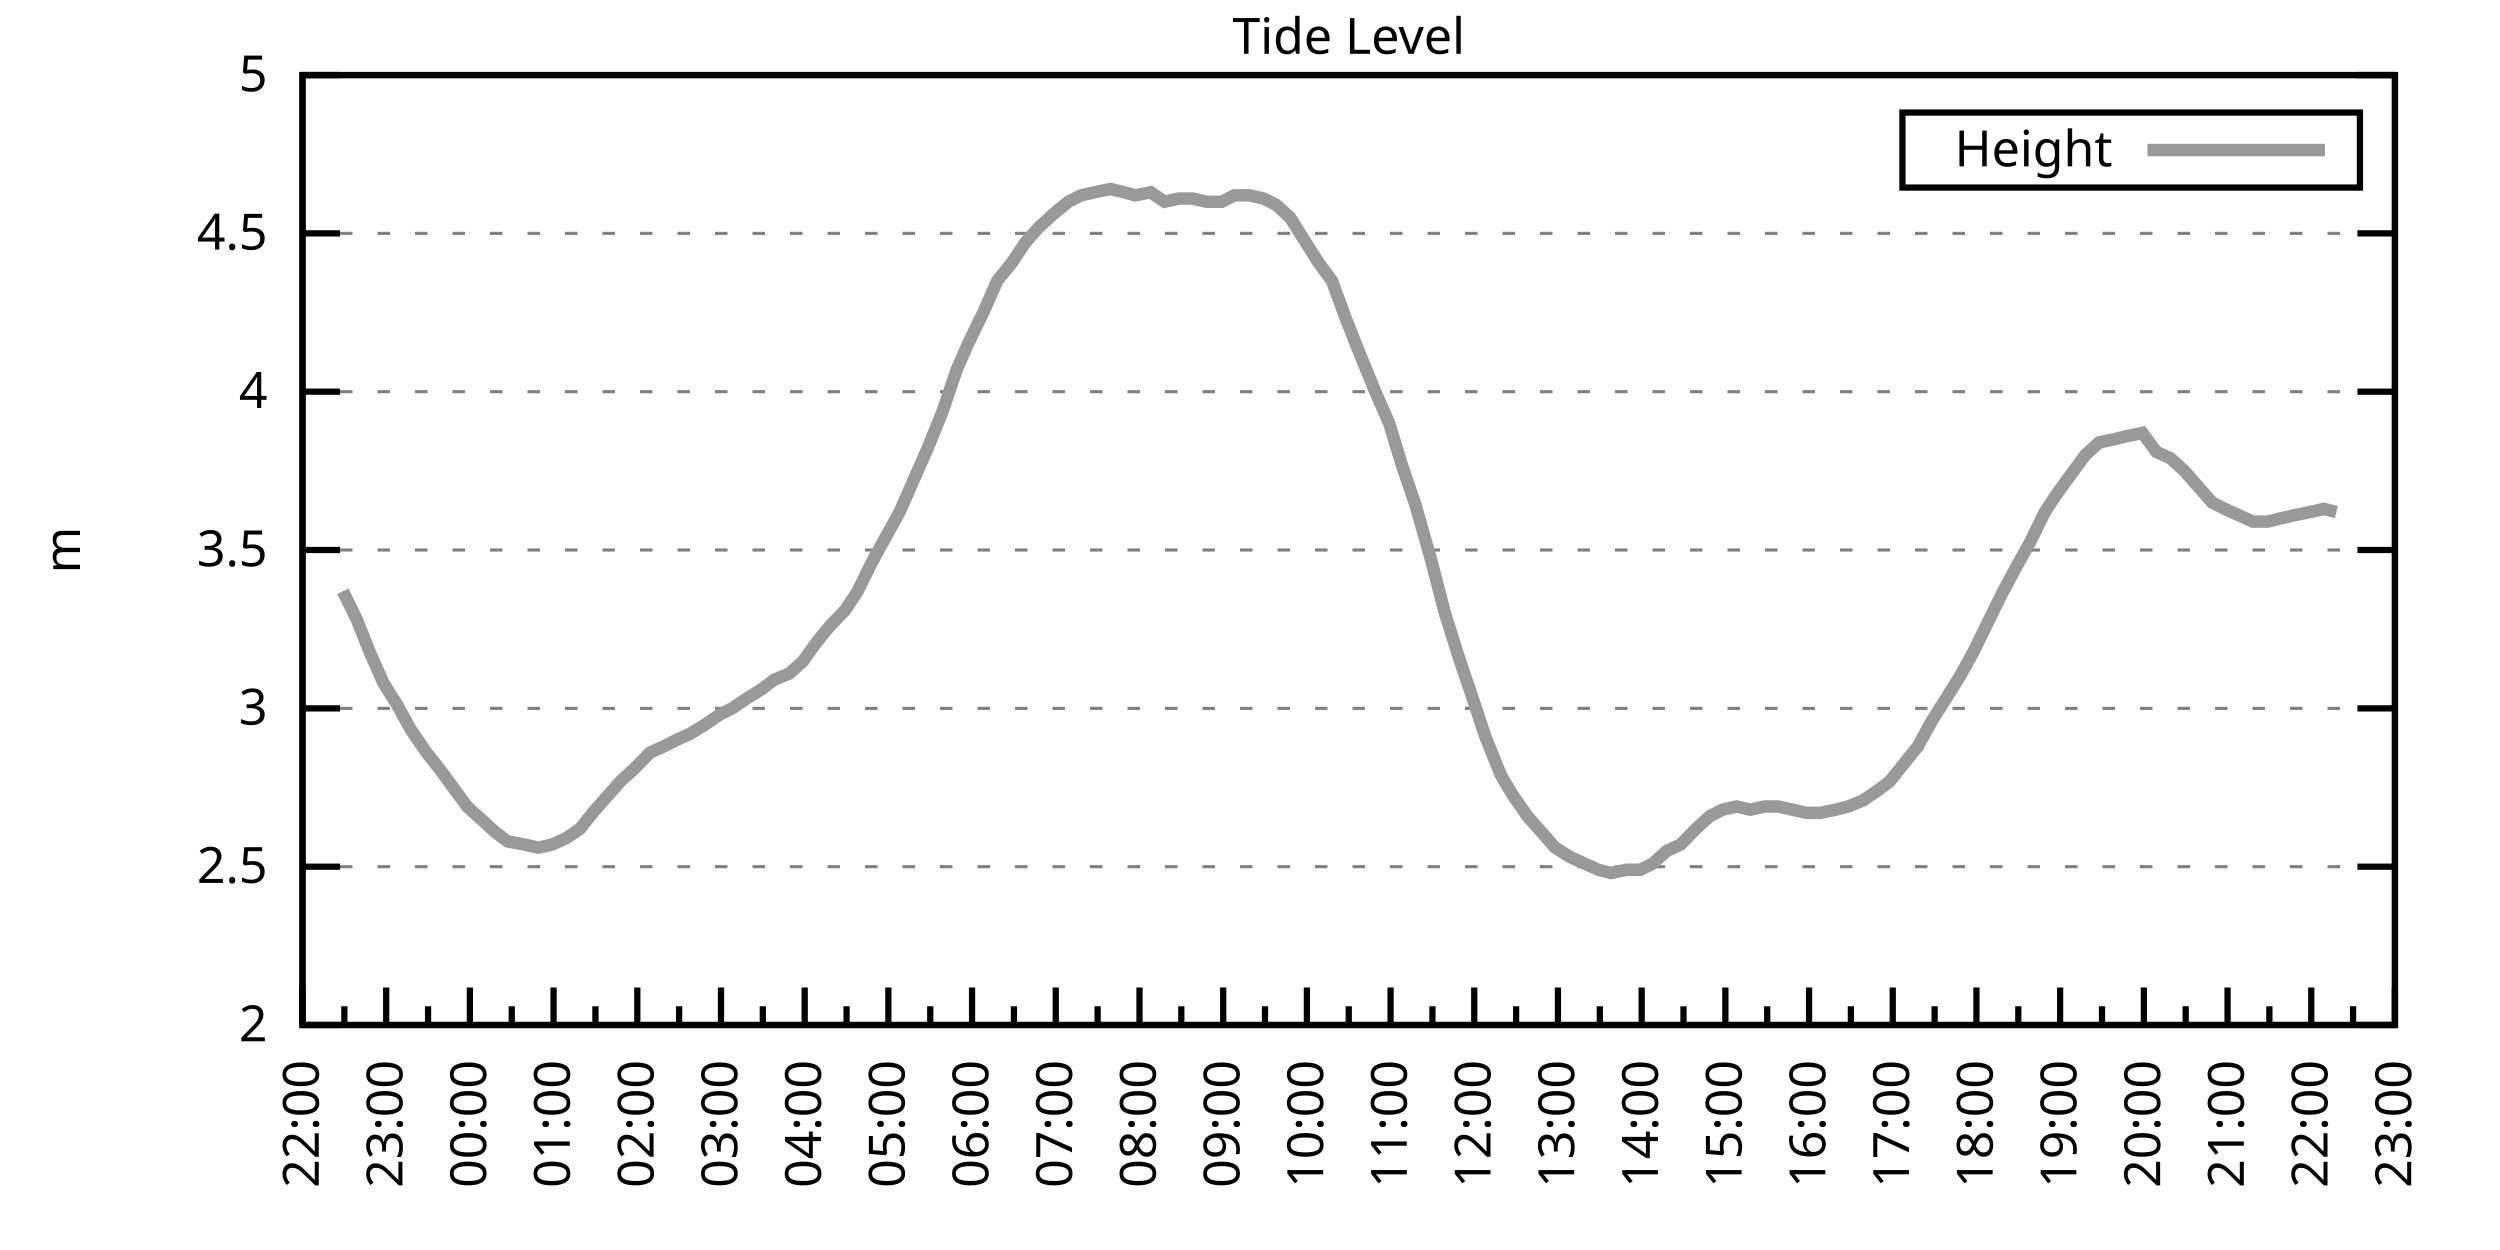
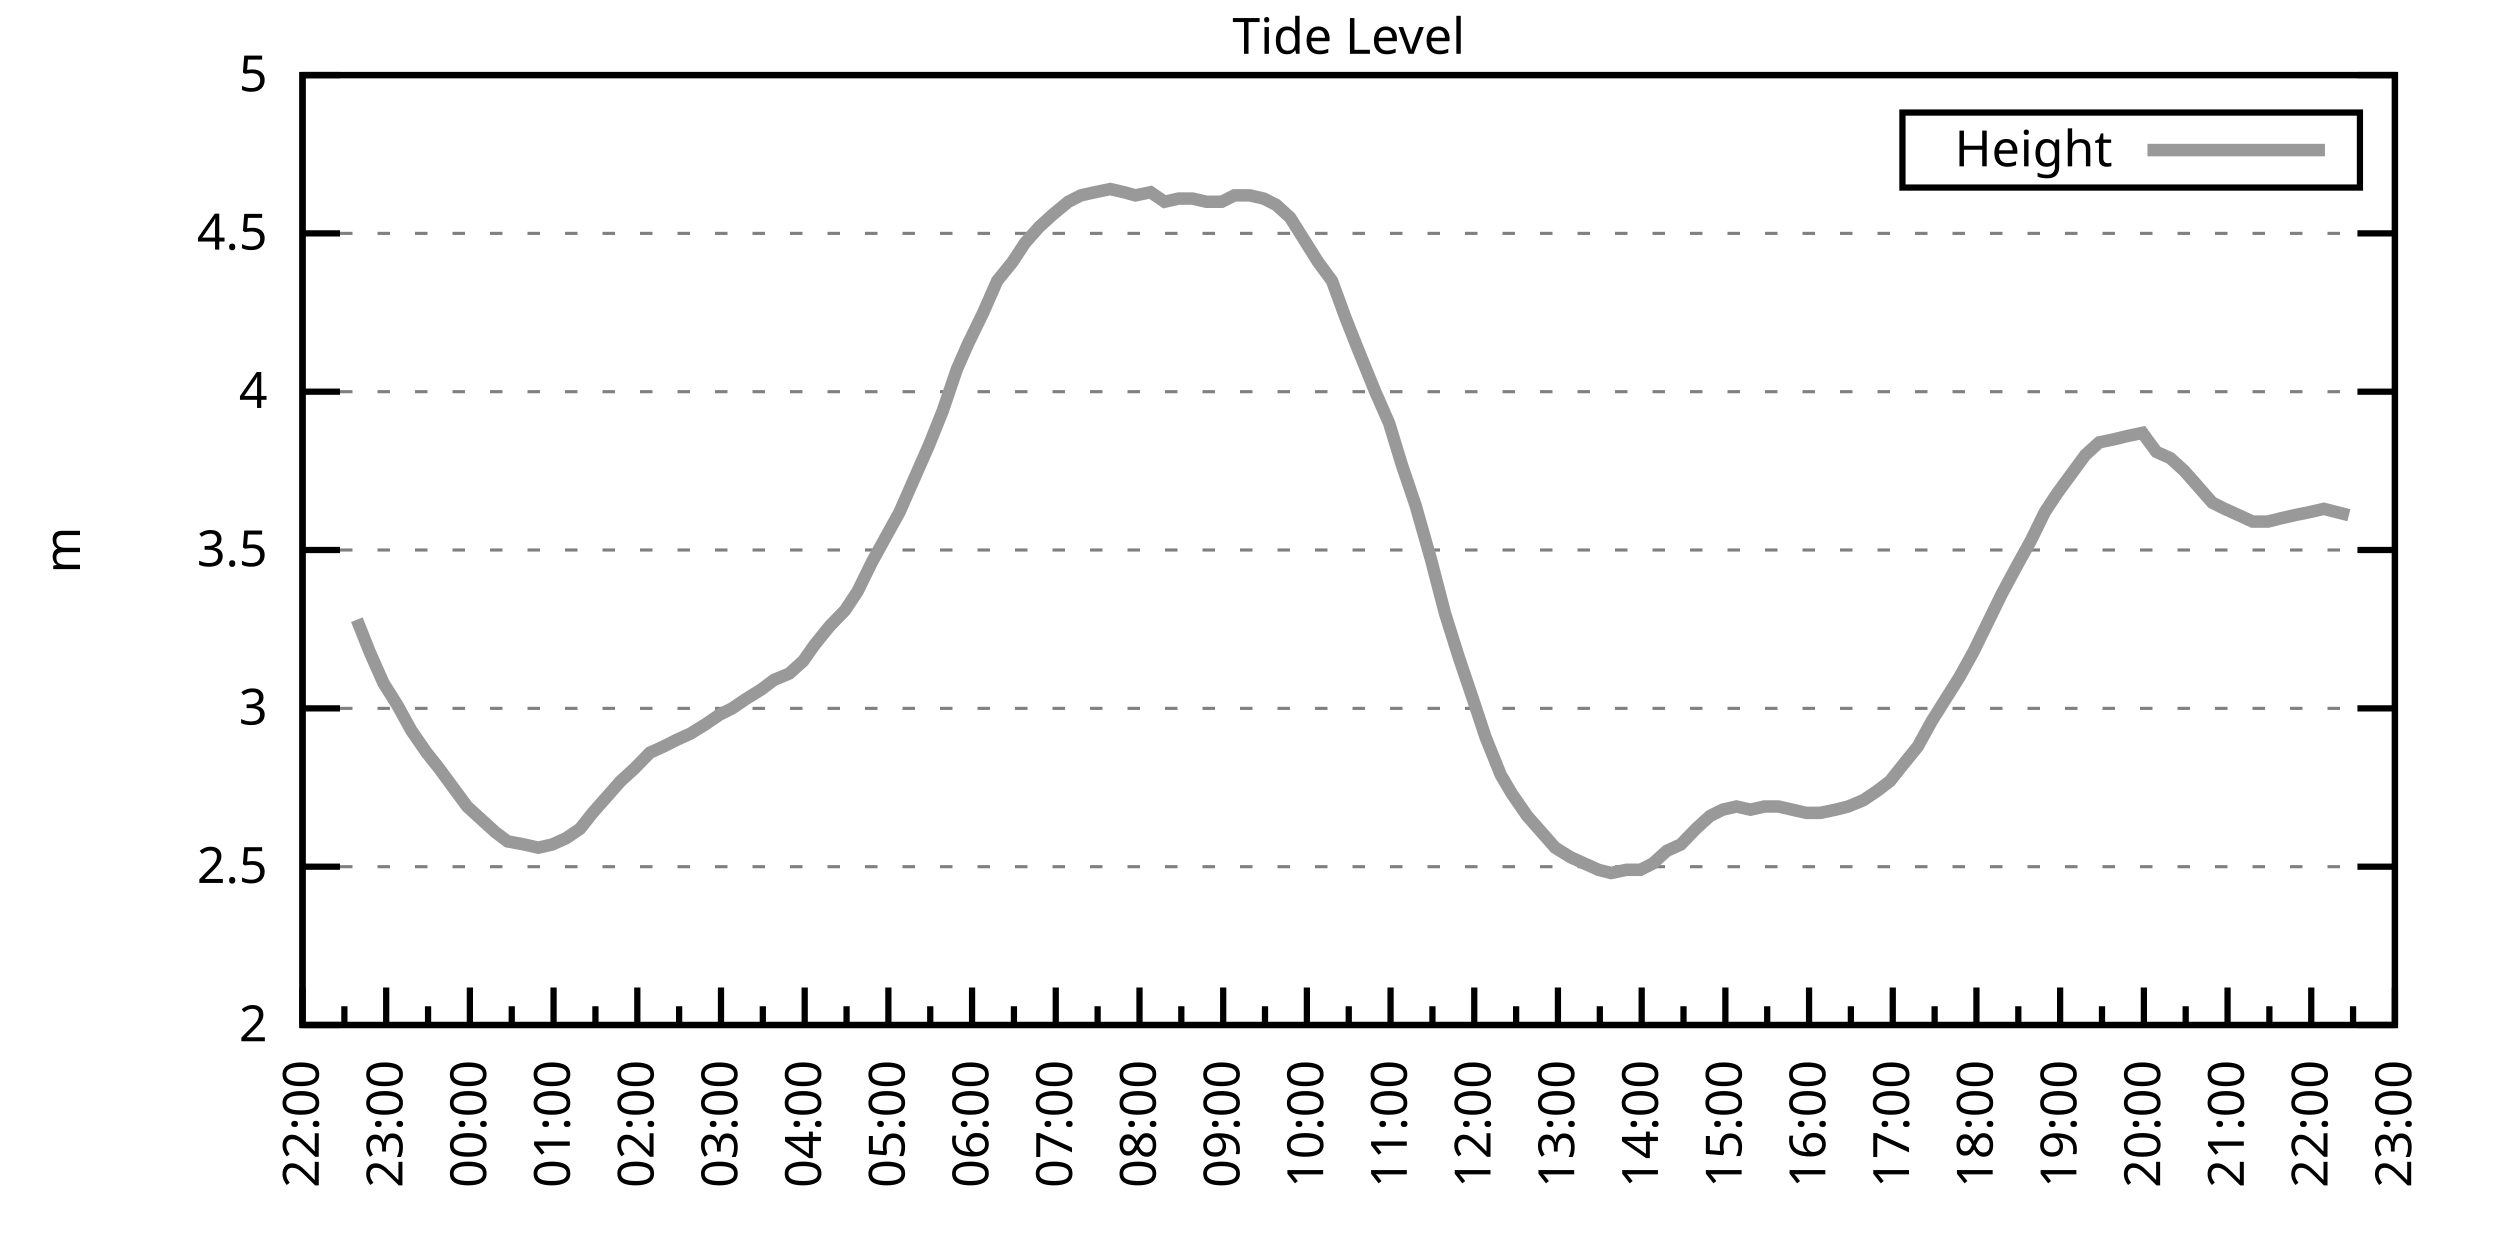
<svg xmlns="http://www.w3.org/2000/svg" xmlns:xlink="http://www.w3.org/1999/xlink" width="400" height="200" viewBox="0 0 400 200">
  <g id="gnuplot_canvas">
    <rect x="0" y="0" width="400" height="200" fill="none" />
    <defs>
      <circle id="gpDot" r="0.5" stroke-width="0.5" stroke="currentColor" />
      <path id="gpPt0" stroke-width="0.333" stroke="currentColor" d="M-1,0 h2 M0,-1 v2" />
      <path id="gpPt1" stroke-width="0.333" stroke="currentColor" d="M-1,-1 L1,1 M1,-1 L-1,1" />
      <path id="gpPt2" stroke-width="0.333" stroke="currentColor" d="M-1,0 L1,0 M0,-1 L0,1 M-1,-1 L1,1 M-1,1 L1,-1" />
      <rect id="gpPt3" stroke-width="0.333" stroke="currentColor" x="-1" y="-1" width="2" height="2" />
      <rect id="gpPt4" stroke-width="0.333" stroke="currentColor" fill="currentColor" x="-1" y="-1" width="2" height="2" />
      <circle id="gpPt5" stroke-width="0.333" stroke="currentColor" cx="0" cy="0" r="1" />
      <use xlink:href="#gpPt5" id="gpPt6" fill="currentColor" stroke="none" />
      <path id="gpPt7" stroke-width="0.333" stroke="currentColor" d="M0,-1.33 L-1.33,0.67 L1.33,0.67 z" />
      <use xlink:href="#gpPt7" id="gpPt8" fill="currentColor" stroke="none" />
      <use xlink:href="#gpPt7" id="gpPt9" stroke="currentColor" transform="rotate(180)" />
      <use xlink:href="#gpPt9" id="gpPt10" fill="currentColor" stroke="none" />
      <use xlink:href="#gpPt3" id="gpPt11" stroke="currentColor" transform="rotate(45)" />
      <use xlink:href="#gpPt11" id="gpPt12" fill="currentColor" stroke="none" />
      <path id="gpPt13" stroke-width="0.333" stroke="currentColor" d="M0,1.330 L1.265,0.411 L0.782,-1.067 L-0.782,-1.076 L-1.265,0.411 z" />
      <use xlink:href="#gpPt13" id="gpPt14" fill="currentColor" stroke="none" />
      <filter id="textbox" filterUnits="objectBoundingBox" x="0" y="0" height="1" width="1">
        <feFlood flood-color="white" flood-opacity="1" result="bgnd" />
        <feComposite in="SourceGraphic" in2="bgnd" operator="atop" />
      </filter>
      <filter id="greybox" filterUnits="objectBoundingBox" x="0" y="0" height="1" width="1">
        <feFlood flood-color="lightgrey" flood-opacity="1" result="grey" />
        <feComposite in="SourceGraphic" in2="grey" operator="atop" />
      </filter>
    </defs>
    <g fill="none" color="white" stroke="currentColor" stroke-width="1.00" stroke-linecap="butt" stroke-linejoin="miter">
</g>
    <g fill="none" color="black" stroke="currentColor" stroke-width="1.00" stroke-linecap="butt" stroke-linejoin="miter">
      <g stroke="none" shape-rendering="crispEdges">
        <polygon fill="rgb(255, 255, 255)" points="48.40,164.00 383.18,164.00 383.18,12.02 48.40,12.02 " />
      </g>
    </g>
    <g fill="none" color="black" stroke="currentColor" stroke-width="1.00" stroke-linecap="butt" stroke-linejoin="miter">
</g>
    <g fill="none" color="black" stroke="black" stroke-width="0.50" stroke-linecap="butt" stroke-linejoin="miter">
</g>
    <g fill="none" color="gray" stroke="currentColor" stroke-width="0.50" stroke-linecap="butt" stroke-linejoin="miter">
      <path stroke="gray" stroke-dasharray="2,4" class="gridline" d="M48.40,164.00 L383.19,164.00  " />
    </g>
    <g fill="none" color="gray" stroke="gray" stroke-width="1.00" stroke-linecap="butt" stroke-linejoin="miter">
</g>
    <g fill="none" color="black" stroke="currentColor" stroke-width="1.00" stroke-linecap="butt" stroke-linejoin="miter">
      <path stroke="black" d="M48.40,164.00 L54.40,164.00 M383.19,164.00 L377.19,164.00  " />
      <g transform="translate(42.80,166.60)" stroke="none" fill="black" font-family="Sans" font-size="8.00" text-anchor="end">
        <text>
          <tspan font-family="Sans"> 2</tspan>
        </text>
      </g>
    </g>
    <g fill="none" color="black" stroke="currentColor" stroke-width="1.00" stroke-linecap="butt" stroke-linejoin="miter">
</g>
    <g fill="none" color="black" stroke="black" stroke-width="0.50" stroke-linecap="butt" stroke-linejoin="miter">
</g>
    <g fill="none" color="gray" stroke="currentColor" stroke-width="0.50" stroke-linecap="butt" stroke-linejoin="miter">
      <path stroke="gray" stroke-dasharray="2,4" class="gridline" d="M48.40,138.67 L383.19,138.67  " />
    </g>
    <g fill="none" color="gray" stroke="gray" stroke-width="1.00" stroke-linecap="butt" stroke-linejoin="miter">
</g>
    <g fill="none" color="black" stroke="currentColor" stroke-width="1.00" stroke-linecap="butt" stroke-linejoin="miter">
      <path stroke="black" d="M48.40,138.67 L54.40,138.67 M383.19,138.67 L377.19,138.67  " />
      <g transform="translate(42.80,141.27)" stroke="none" fill="black" font-family="Sans" font-size="8.00" text-anchor="end">
        <text>
          <tspan font-family="Sans"> 2.5</tspan>
        </text>
      </g>
    </g>
    <g fill="none" color="black" stroke="currentColor" stroke-width="1.00" stroke-linecap="butt" stroke-linejoin="miter">
</g>
    <g fill="none" color="black" stroke="black" stroke-width="0.50" stroke-linecap="butt" stroke-linejoin="miter">
</g>
    <g fill="none" color="gray" stroke="currentColor" stroke-width="0.50" stroke-linecap="butt" stroke-linejoin="miter">
      <path stroke="gray" stroke-dasharray="2,4" class="gridline" d="M48.40,113.34 L383.19,113.34  " />
    </g>
    <g fill="none" color="gray" stroke="gray" stroke-width="1.00" stroke-linecap="butt" stroke-linejoin="miter">
</g>
    <g fill="none" color="black" stroke="currentColor" stroke-width="1.00" stroke-linecap="butt" stroke-linejoin="miter">
      <path stroke="black" d="M48.40,113.34 L54.40,113.34 M383.19,113.34 L377.19,113.34  " />
      <g transform="translate(42.80,115.94)" stroke="none" fill="black" font-family="Sans" font-size="8.00" text-anchor="end">
        <text>
          <tspan font-family="Sans"> 3</tspan>
        </text>
      </g>
    </g>
    <g fill="none" color="black" stroke="currentColor" stroke-width="1.00" stroke-linecap="butt" stroke-linejoin="miter">
</g>
    <g fill="none" color="black" stroke="black" stroke-width="0.50" stroke-linecap="butt" stroke-linejoin="miter">
</g>
    <g fill="none" color="gray" stroke="currentColor" stroke-width="0.50" stroke-linecap="butt" stroke-linejoin="miter">
      <path stroke="gray" stroke-dasharray="2,4" class="gridline" d="M48.40,88.00 L383.19,88.00  " />
    </g>
    <g fill="none" color="gray" stroke="gray" stroke-width="1.00" stroke-linecap="butt" stroke-linejoin="miter">
</g>
    <g fill="none" color="black" stroke="currentColor" stroke-width="1.00" stroke-linecap="butt" stroke-linejoin="miter">
      <path stroke="black" d="M48.40,88.00 L54.40,88.00 M383.19,88.00 L377.19,88.00  " />
      <g transform="translate(42.80,90.60)" stroke="none" fill="black" font-family="Sans" font-size="8.00" text-anchor="end">
        <text>
          <tspan font-family="Sans"> 3.5</tspan>
        </text>
      </g>
    </g>
    <g fill="none" color="black" stroke="currentColor" stroke-width="1.00" stroke-linecap="butt" stroke-linejoin="miter">
</g>
    <g fill="none" color="black" stroke="black" stroke-width="0.50" stroke-linecap="butt" stroke-linejoin="miter">
</g>
    <g fill="none" color="gray" stroke="currentColor" stroke-width="0.50" stroke-linecap="butt" stroke-linejoin="miter">
      <path stroke="gray" stroke-dasharray="2,4" class="gridline" d="M48.40,62.67 L383.19,62.67  " />
    </g>
    <g fill="none" color="gray" stroke="gray" stroke-width="1.00" stroke-linecap="butt" stroke-linejoin="miter">
</g>
    <g fill="none" color="black" stroke="currentColor" stroke-width="1.00" stroke-linecap="butt" stroke-linejoin="miter">
      <path stroke="black" d="M48.40,62.67 L54.40,62.67 M383.19,62.67 L377.19,62.67  " />
      <g transform="translate(42.80,65.27)" stroke="none" fill="black" font-family="Sans" font-size="8.00" text-anchor="end">
        <text>
          <tspan font-family="Sans"> 4</tspan>
        </text>
      </g>
    </g>
    <g fill="none" color="black" stroke="currentColor" stroke-width="1.00" stroke-linecap="butt" stroke-linejoin="miter">
</g>
    <g fill="none" color="black" stroke="black" stroke-width="0.50" stroke-linecap="butt" stroke-linejoin="miter">
</g>
    <g fill="none" color="gray" stroke="currentColor" stroke-width="0.50" stroke-linecap="butt" stroke-linejoin="miter">
      <path stroke="gray" stroke-dasharray="2,4" class="gridline" d="M48.40,37.34 L383.19,37.34  " />
    </g>
    <g fill="none" color="gray" stroke="gray" stroke-width="1.00" stroke-linecap="butt" stroke-linejoin="miter">
</g>
    <g fill="none" color="black" stroke="currentColor" stroke-width="1.00" stroke-linecap="butt" stroke-linejoin="miter">
      <path stroke="black" d="M48.40,37.34 L54.40,37.34 M383.19,37.34 L377.19,37.34  " />
      <g transform="translate(42.80,39.94)" stroke="none" fill="black" font-family="Sans" font-size="8.00" text-anchor="end">
        <text>
          <tspan font-family="Sans"> 4.5</tspan>
        </text>
      </g>
    </g>
    <g fill="none" color="black" stroke="currentColor" stroke-width="1.00" stroke-linecap="butt" stroke-linejoin="miter">
</g>
    <g fill="none" color="black" stroke="black" stroke-width="0.50" stroke-linecap="butt" stroke-linejoin="miter">
</g>
    <g fill="none" color="gray" stroke="currentColor" stroke-width="0.50" stroke-linecap="butt" stroke-linejoin="miter">
      <path stroke="gray" stroke-dasharray="2,4" class="gridline" d="M48.40,12.01 L383.19,12.01  " />
    </g>
    <g fill="none" color="gray" stroke="gray" stroke-width="1.00" stroke-linecap="butt" stroke-linejoin="miter">
</g>
    <g fill="none" color="black" stroke="currentColor" stroke-width="1.00" stroke-linecap="butt" stroke-linejoin="miter">
      <path stroke="black" d="M48.40,12.01 L54.40,12.01 M383.19,12.01 L377.19,12.01  " />
      <g transform="translate(42.80,14.61)" stroke="none" fill="black" font-family="Sans" font-size="8.00" text-anchor="end">
        <text>
          <tspan font-family="Sans"> 5</tspan>
        </text>
      </g>
    </g>
    <g fill="none" color="black" stroke="currentColor" stroke-width="1.00" stroke-linecap="butt" stroke-linejoin="miter">
      <path stroke="black" d="M48.40,164.00 L48.40,158.00  " />
      <g transform="translate(51.00,169.60) rotate(270)" stroke="none" fill="black" font-family="Sans" font-size="8.00" text-anchor="end">
        <text>
          <tspan font-family="Sans">22:00</tspan>
        </text>
      </g>
    </g>
    <g fill="none" color="black" stroke="currentColor" stroke-width="1.00" stroke-linecap="butt" stroke-linejoin="miter">
      <path stroke="black" d="M55.10,164.00 L55.10,161.00 M61.79,164.00 L61.79,158.00  " />
      <g transform="translate(64.39,169.60) rotate(270)" stroke="none" fill="black" font-family="Sans" font-size="8.00" text-anchor="end">
        <text>
          <tspan font-family="Sans">23:00</tspan>
        </text>
      </g>
    </g>
    <g fill="none" color="black" stroke="currentColor" stroke-width="1.00" stroke-linecap="butt" stroke-linejoin="miter">
      <path stroke="black" d="M68.49,164.00 L68.49,161.00 M75.18,164.00 L75.18,158.00  " />
      <g transform="translate(77.78,169.60) rotate(270)" stroke="none" fill="black" font-family="Sans" font-size="8.00" text-anchor="end">
        <text>
          <tspan font-family="Sans">00:00</tspan>
        </text>
      </g>
    </g>
    <g fill="none" color="black" stroke="currentColor" stroke-width="1.00" stroke-linecap="butt" stroke-linejoin="miter">
      <path stroke="black" d="M81.88,164.00 L81.88,161.00 M88.57,164.00 L88.57,158.00  " />
      <g transform="translate(91.17,169.60) rotate(270)" stroke="none" fill="black" font-family="Sans" font-size="8.00" text-anchor="end">
        <text>
          <tspan font-family="Sans">01:00</tspan>
        </text>
      </g>
    </g>
    <g fill="none" color="black" stroke="currentColor" stroke-width="1.00" stroke-linecap="butt" stroke-linejoin="miter">
      <path stroke="black" d="M95.27,164.00 L95.27,161.00 M101.97,164.00 L101.97,158.00  " />
      <g transform="translate(104.57,169.60) rotate(270)" stroke="none" fill="black" font-family="Sans" font-size="8.00" text-anchor="end">
        <text>
          <tspan font-family="Sans">02:00</tspan>
        </text>
      </g>
    </g>
    <g fill="none" color="black" stroke="currentColor" stroke-width="1.00" stroke-linecap="butt" stroke-linejoin="miter">
      <path stroke="black" d="M108.66,164.00 L108.66,161.00 M115.36,164.00 L115.36,158.00  " />
      <g transform="translate(117.96,169.60) rotate(270)" stroke="none" fill="black" font-family="Sans" font-size="8.00" text-anchor="end">
        <text>
          <tspan font-family="Sans">03:00</tspan>
        </text>
      </g>
    </g>
    <g fill="none" color="black" stroke="currentColor" stroke-width="1.00" stroke-linecap="butt" stroke-linejoin="miter">
      <path stroke="black" d="M122.05,164.00 L122.05,161.00 M128.75,164.00 L128.75,158.00  " />
      <g transform="translate(131.35,169.60) rotate(270)" stroke="none" fill="black" font-family="Sans" font-size="8.00" text-anchor="end">
        <text>
          <tspan font-family="Sans">04:00</tspan>
        </text>
      </g>
    </g>
    <g fill="none" color="black" stroke="currentColor" stroke-width="1.00" stroke-linecap="butt" stroke-linejoin="miter">
      <path stroke="black" d="M135.45,164.00 L135.45,161.00 M142.14,164.00 L142.14,158.00  " />
      <g transform="translate(144.74,169.60) rotate(270)" stroke="none" fill="black" font-family="Sans" font-size="8.00" text-anchor="end">
        <text>
          <tspan font-family="Sans">05:00</tspan>
        </text>
      </g>
    </g>
    <g fill="none" color="black" stroke="currentColor" stroke-width="1.00" stroke-linecap="butt" stroke-linejoin="miter">
      <path stroke="black" d="M148.84,164.00 L148.84,161.00 M155.53,164.00 L155.53,158.00  " />
      <g transform="translate(158.13,169.60) rotate(270)" stroke="none" fill="black" font-family="Sans" font-size="8.00" text-anchor="end">
        <text>
          <tspan font-family="Sans">06:00</tspan>
        </text>
      </g>
    </g>
    <g fill="none" color="black" stroke="currentColor" stroke-width="1.00" stroke-linecap="butt" stroke-linejoin="miter">
      <path stroke="black" d="M162.23,164.00 L162.23,161.00 M168.92,164.00 L168.92,158.00  " />
      <g transform="translate(171.52,169.60) rotate(270)" stroke="none" fill="black" font-family="Sans" font-size="8.00" text-anchor="end">
        <text>
          <tspan font-family="Sans">07:00</tspan>
        </text>
      </g>
    </g>
    <g fill="none" color="black" stroke="currentColor" stroke-width="1.00" stroke-linecap="butt" stroke-linejoin="miter">
      <path stroke="black" d="M175.62,164.00 L175.62,161.00 M182.32,164.00 L182.32,158.00  " />
      <g transform="translate(184.92,169.60) rotate(270)" stroke="none" fill="black" font-family="Sans" font-size="8.00" text-anchor="end">
        <text>
          <tspan font-family="Sans">08:00</tspan>
        </text>
      </g>
    </g>
    <g fill="none" color="black" stroke="currentColor" stroke-width="1.00" stroke-linecap="butt" stroke-linejoin="miter">
      <path stroke="black" d="M189.01,164.00 L189.01,161.00 M195.71,164.00 L195.71,158.00  " />
      <g transform="translate(198.31,169.60) rotate(270)" stroke="none" fill="black" font-family="Sans" font-size="8.00" text-anchor="end">
        <text>
          <tspan font-family="Sans">09:00</tspan>
        </text>
      </g>
    </g>
    <g fill="none" color="black" stroke="currentColor" stroke-width="1.00" stroke-linecap="butt" stroke-linejoin="miter">
      <path stroke="black" d="M202.40,164.00 L202.40,161.00 M209.10,164.00 L209.10,158.00  " />
      <g transform="translate(211.70,169.60) rotate(270)" stroke="none" fill="black" font-family="Sans" font-size="8.00" text-anchor="end">
        <text>
          <tspan font-family="Sans">10:00</tspan>
        </text>
      </g>
    </g>
    <g fill="none" color="black" stroke="currentColor" stroke-width="1.00" stroke-linecap="butt" stroke-linejoin="miter">
      <path stroke="black" d="M215.80,164.00 L215.80,161.00 M222.49,164.00 L222.49,158.00  " />
      <g transform="translate(225.09,169.60) rotate(270)" stroke="none" fill="black" font-family="Sans" font-size="8.00" text-anchor="end">
        <text>
          <tspan font-family="Sans">11:00</tspan>
        </text>
      </g>
    </g>
    <g fill="none" color="black" stroke="currentColor" stroke-width="1.00" stroke-linecap="butt" stroke-linejoin="miter">
      <path stroke="black" d="M229.19,164.00 L229.19,161.00 M235.88,164.00 L235.88,158.00  " />
      <g transform="translate(238.48,169.60) rotate(270)" stroke="none" fill="black" font-family="Sans" font-size="8.00" text-anchor="end">
        <text>
          <tspan font-family="Sans">12:00</tspan>
        </text>
      </g>
    </g>
    <g fill="none" color="black" stroke="currentColor" stroke-width="1.00" stroke-linecap="butt" stroke-linejoin="miter">
      <path stroke="black" d="M242.58,164.00 L242.58,161.00 M249.27,164.00 L249.27,158.00  " />
      <g transform="translate(251.87,169.60) rotate(270)" stroke="none" fill="black" font-family="Sans" font-size="8.00" text-anchor="end">
        <text>
          <tspan font-family="Sans">13:00</tspan>
        </text>
      </g>
    </g>
    <g fill="none" color="black" stroke="currentColor" stroke-width="1.00" stroke-linecap="butt" stroke-linejoin="miter">
      <path stroke="black" d="M255.97,164.00 L255.97,161.00 M262.67,164.00 L262.67,158.00  " />
      <g transform="translate(265.27,169.60) rotate(270)" stroke="none" fill="black" font-family="Sans" font-size="8.00" text-anchor="end">
        <text>
          <tspan font-family="Sans">14:00</tspan>
        </text>
      </g>
    </g>
    <g fill="none" color="black" stroke="currentColor" stroke-width="1.00" stroke-linecap="butt" stroke-linejoin="miter">
      <path stroke="black" d="M269.36,164.00 L269.36,161.00 M276.06,164.00 L276.06,158.00  " />
      <g transform="translate(278.66,169.60) rotate(270)" stroke="none" fill="black" font-family="Sans" font-size="8.00" text-anchor="end">
        <text>
          <tspan font-family="Sans">15:00</tspan>
        </text>
      </g>
    </g>
    <g fill="none" color="black" stroke="currentColor" stroke-width="1.00" stroke-linecap="butt" stroke-linejoin="miter">
      <path stroke="black" d="M282.75,164.00 L282.75,161.00 M289.45,164.00 L289.45,158.00  " />
      <g transform="translate(292.05,169.60) rotate(270)" stroke="none" fill="black" font-family="Sans" font-size="8.00" text-anchor="end">
        <text>
          <tspan font-family="Sans">16:00</tspan>
        </text>
      </g>
    </g>
    <g fill="none" color="black" stroke="currentColor" stroke-width="1.00" stroke-linecap="butt" stroke-linejoin="miter">
      <path stroke="black" d="M296.14,164.00 L296.14,161.00 M302.84,164.00 L302.84,158.00  " />
      <g transform="translate(305.44,169.60) rotate(270)" stroke="none" fill="black" font-family="Sans" font-size="8.00" text-anchor="end">
        <text>
          <tspan font-family="Sans">17:00</tspan>
        </text>
      </g>
    </g>
    <g fill="none" color="black" stroke="currentColor" stroke-width="1.00" stroke-linecap="butt" stroke-linejoin="miter">
      <path stroke="black" d="M309.54,164.00 L309.54,161.00 M316.23,164.00 L316.23,158.00  " />
      <g transform="translate(318.83,169.60) rotate(270)" stroke="none" fill="black" font-family="Sans" font-size="8.00" text-anchor="end">
        <text>
          <tspan font-family="Sans">18:00</tspan>
        </text>
      </g>
    </g>
    <g fill="none" color="black" stroke="currentColor" stroke-width="1.00" stroke-linecap="butt" stroke-linejoin="miter">
      <path stroke="black" d="M322.93,164.00 L322.93,161.00 M329.62,164.00 L329.62,158.00  " />
      <g transform="translate(332.22,169.60) rotate(270)" stroke="none" fill="black" font-family="Sans" font-size="8.00" text-anchor="end">
        <text>
          <tspan font-family="Sans">19:00</tspan>
        </text>
      </g>
    </g>
    <g fill="none" color="black" stroke="currentColor" stroke-width="1.00" stroke-linecap="butt" stroke-linejoin="miter">
      <path stroke="black" d="M336.32,164.00 L336.32,161.00 M343.02,164.00 L343.02,158.00  " />
      <g transform="translate(345.62,169.60) rotate(270)" stroke="none" fill="black" font-family="Sans" font-size="8.00" text-anchor="end">
        <text>
          <tspan font-family="Sans">20:00</tspan>
        </text>
      </g>
    </g>
    <g fill="none" color="black" stroke="currentColor" stroke-width="1.00" stroke-linecap="butt" stroke-linejoin="miter">
      <path stroke="black" d="M349.71,164.00 L349.71,161.00 M356.41,164.00 L356.41,158.00  " />
      <g transform="translate(359.01,169.60) rotate(270)" stroke="none" fill="black" font-family="Sans" font-size="8.00" text-anchor="end">
        <text>
          <tspan font-family="Sans">21:00</tspan>
        </text>
      </g>
    </g>
    <g fill="none" color="black" stroke="currentColor" stroke-width="1.00" stroke-linecap="butt" stroke-linejoin="miter">
      <path stroke="black" d="M363.10,164.00 L363.10,161.00 M369.80,164.00 L369.80,158.00  " />
      <g transform="translate(372.40,169.60) rotate(270)" stroke="none" fill="black" font-family="Sans" font-size="8.00" text-anchor="end">
        <text>
          <tspan font-family="Sans">22:00</tspan>
        </text>
      </g>
    </g>
    <g fill="none" color="black" stroke="currentColor" stroke-width="1.00" stroke-linecap="butt" stroke-linejoin="miter">
      <path stroke="black" d="M376.49,164.00 L376.49,161.00 M383.19,164.00 L383.19,158.00  " />
      <g transform="translate(385.79,169.60) rotate(270)" stroke="none" fill="black" font-family="Sans" font-size="8.00" text-anchor="end">
        <text>
          <tspan font-family="Sans">23:00</tspan>
        </text>
      </g>
    </g>
    <g fill="none" color="black" stroke="currentColor" stroke-width="1.00" stroke-linecap="butt" stroke-linejoin="miter">
</g>
    <g fill="none" color="black" stroke="currentColor" stroke-width="1.00" stroke-linecap="butt" stroke-linejoin="miter">
      <path stroke="black" d="M48.40,12.01 L48.40,164.00 L383.19,164.00 L383.19,12.01 L48.40,12.01 Z  " />
    </g>
    <g fill="none" color="black" stroke="currentColor" stroke-width="1.00" stroke-linecap="butt" stroke-linejoin="miter">
      <g transform="translate(12.80,88.01) rotate(270)" stroke="none" fill="black" font-family="Sans" font-size="8.00" text-anchor="middle">
        <text>
          <tspan font-family="Sans">m</tspan>
        </text>
      </g>
    </g>
    <g fill="none" color="black" stroke="currentColor" stroke-width="1.00" stroke-linecap="butt" stroke-linejoin="miter">
</g>
    <g fill="none" color="black" stroke="currentColor" stroke-width="1.00" stroke-linecap="butt" stroke-linejoin="miter">
      <path stroke="black" d="M304.39,30.01 L304.39,18.01 L377.59,18.01 L377.59,30.01 L304.39,30.01 Z  " />
    </g>
    <g id="Tide_level_plot_1">
      <g fill="none" color="white" stroke="black" stroke-width="2.00" stroke-linecap="butt" stroke-linejoin="miter">
</g>
      <g fill="none" color="black" stroke="currentColor" stroke-width="2.00" stroke-linecap="butt" stroke-linejoin="miter">
        <g transform="translate(337.99,26.61)" stroke="none" fill="black" font-family="Sans" font-size="8.00" text-anchor="end">
          <text>
            <tspan font-family="Sans">Height</tspan>
          </text>
        </g>
      </g>
      <g fill="none" color="black" stroke="currentColor" stroke-width="2.00" stroke-linecap="butt" stroke-linejoin="miter">
-         <path stroke="rgb(153, 153, 153)" d="M343.59,24.01 L371.99,24.01 M54.87,94.59 L57.10,99.15 L59.11,104.22 L61.35,109.28 L63.58,112.83 L65.81,116.88   L68.26,120.43 L70.27,122.96 L72.50,126.00 L74.74,129.04 L76.97,131.07 L79.20,133.10 L81.21,134.62 L83.89,135.12   L86.12,135.63 L88.35,135.12 L90.58,134.11 L92.82,132.59 L94.82,130.06 L97.06,127.52 L99.29,124.99 L101.52,122.96   L103.98,120.43 L106.21,119.42 L108.22,118.40 L110.45,117.39 L112.90,115.87 L115.13,114.35 L117.14,113.34 L119.38,111.82   L121.83,110.30 L123.84,108.78 L126.29,107.76 L128.53,105.74 L130.31,103.20 L132.77,100.16 L135.22,97.63 L137.23,94.59   L139.46,90.03 L141.69,85.98 L143.93,81.93 L146.38,76.35 L148.61,71.29 L150.85,65.71 L153.08,59.13 L154.86,55.07   L157.32,50.01 L159.55,44.94 L162.01,41.90 L164.01,38.86 L166.25,36.33 L168.48,34.30 L170.93,32.28 L172.94,31.26   L175.17,30.76 L177.63,30.25 L179.86,30.76 L181.65,31.26 L184.10,30.76 L186.33,32.28 L188.57,31.77 L190.80,31.77   L193.03,32.28 L195.48,32.28 L197.49,31.26 L199.95,31.26 L202.18,31.77 L204.19,32.78 L206.42,34.81 L208.65,38.35   L210.88,41.90 L213.12,44.94 L215.35,51.02 L217.36,56.09 L220.04,62.67 L222.27,67.74 L224.28,74.33 L226.51,80.91   L228.96,89.52 L231.20,98.14 L233.43,105.23 L235.66,111.82 L237.67,117.90 L240.12,123.98 L241.91,127.02 L244.36,130.56   L246.60,133.10 L248.83,135.63 L251.28,137.15 L253.51,138.16 L255.75,139.17 L257.76,139.68 L260.21,139.17 L262.44,139.17   L264.45,138.16 L266.68,136.14 L268.92,135.12 L271.37,132.59 L273.60,130.56 L275.61,129.55 L277.84,129.04 L280.07,129.55   L282.31,129.04 L284.54,129.04 L286.77,129.55 L289.00,130.06 L291.23,130.06 L293.69,129.55 L295.70,129.04 L298.15,128.03   L300.39,126.51 L302.39,124.99 L304.40,122.46 L306.86,119.42 L309.09,115.36 L311.32,111.82 L313.55,108.27 L315.79,104.22   L318.02,99.66 L320.25,95.10 L322.70,90.54 L324.94,86.49 L327.17,81.93 L329.18,78.89 L331.41,75.85 L333.64,72.81   L335.87,70.78 L338.33,70.27 L340.34,69.77 L342.79,69.26 L345.02,72.30 L347.26,73.31 L349.49,75.34 L351.72,77.87   L353.95,80.41 L355.96,81.42 L358.19,82.43 L360.42,83.45 L362.88,83.45 L364.89,82.94 L367.12,82.43 L369.58,81.93   L371.81,81.42 L373.82,81.93  " />
+         <path stroke="rgb(153, 153, 153)" d="M343.59,24.01 L371.99,24.01 M57.10,99.15 L59.11,104.22 L61.35,109.28 L63.58,112.83 L65.81,116.88 L68.26,120.43   L70.27,122.96 L72.50,126.00 L74.74,129.04 L76.97,131.07 L79.20,133.10 L81.21,134.62 L83.89,135.12 L86.12,135.63   L88.35,135.12 L90.58,134.11 L92.82,132.59 L94.82,130.06 L97.06,127.52 L99.29,124.99 L101.52,122.96 L103.98,120.43   L106.21,119.42 L108.22,118.40 L110.45,117.39 L112.90,115.87 L115.13,114.35 L117.14,113.34 L119.38,111.82 L121.83,110.30   L123.84,108.78 L126.29,107.76 L128.53,105.74 L130.31,103.20 L132.77,100.16 L135.22,97.63 L137.23,94.59 L139.46,90.03   L141.69,85.98 L143.93,81.93 L146.38,76.35 L148.61,71.29 L150.85,65.71 L153.08,59.13 L154.86,55.07 L157.32,50.01   L159.55,44.94 L162.01,41.90 L164.01,38.86 L166.25,36.33 L168.48,34.30 L170.93,32.28 L172.94,31.26 L175.17,30.76   L177.63,30.25 L179.86,30.76 L181.65,31.26 L184.10,30.76 L186.33,32.28 L188.57,31.77 L190.80,31.77 L193.03,32.28   L195.48,32.28 L197.49,31.26 L199.95,31.26 L202.18,31.77 L204.19,32.78 L206.42,34.81 L208.65,38.35 L210.88,41.90   L213.12,44.94 L215.35,51.02 L217.36,56.09 L220.04,62.67 L222.27,67.74 L224.28,74.33 L226.51,80.91 L228.96,89.52   L231.20,98.14 L233.43,105.23 L235.66,111.82 L237.67,117.90 L240.12,123.98 L241.91,127.02 L244.36,130.56 L246.60,133.10   L248.83,135.63 L251.28,137.15 L253.51,138.16 L255.75,139.17 L257.76,139.68 L260.21,139.17 L262.44,139.17 L264.45,138.16   L266.68,136.14 L268.92,135.12 L271.37,132.59 L273.60,130.56 L275.61,129.55 L277.84,129.04 L280.07,129.55 L282.31,129.04   L284.54,129.04 L286.77,129.55 L289.00,130.06 L291.23,130.06 L293.69,129.55 L295.70,129.04 L298.15,128.03 L300.39,126.51   L302.39,124.99 L304.40,122.46 L306.86,119.42 L309.09,115.36 L311.32,111.82 L313.55,108.27 L315.79,104.22 L318.02,99.66   L320.25,95.10 L322.70,90.54 L324.94,86.49 L327.17,81.93 L329.18,78.89 L331.41,75.85 L333.64,72.81 L335.87,70.78   L338.33,70.27 L340.34,69.77 L342.79,69.26 L345.02,72.30 L347.26,73.31 L349.49,75.34 L351.72,77.87 L353.95,80.41   L355.96,81.42 L358.19,82.43 L360.42,83.45 L362.88,83.45 L364.89,82.94 L367.12,82.43 L369.58,81.93 L371.81,81.42   L373.82,81.93 L375.82,82.43  " />
      </g>
    </g>
    <g fill="none" color="black" stroke="currentColor" stroke-width="2.00" stroke-linecap="butt" stroke-linejoin="miter">
</g>
    <g fill="none" color="black" stroke="black" stroke-width="1.00" stroke-linecap="butt" stroke-linejoin="miter">
</g>
    <g fill="none" color="black" stroke="currentColor" stroke-width="1.00" stroke-linecap="butt" stroke-linejoin="miter">
      <path stroke="black" d="M48.40,12.01 L48.40,164.00 L383.19,164.00 L383.19,12.01 L48.40,12.01 Z  " />
    </g>
    <g fill="none" color="black" stroke="currentColor" stroke-width="1.00" stroke-linecap="butt" stroke-linejoin="miter">
      <g transform="translate(215.79,8.61)" stroke="none" fill="black" font-family="Sans" font-size="8.00" text-anchor="middle">
        <text>
          <tspan font-family="Sans">Tide Level</tspan>
        </text>
      </g>
    </g>
    <g fill="none" color="black" stroke="currentColor" stroke-width="1.00" stroke-linecap="butt" stroke-linejoin="miter">
</g>
  </g>
</svg>
